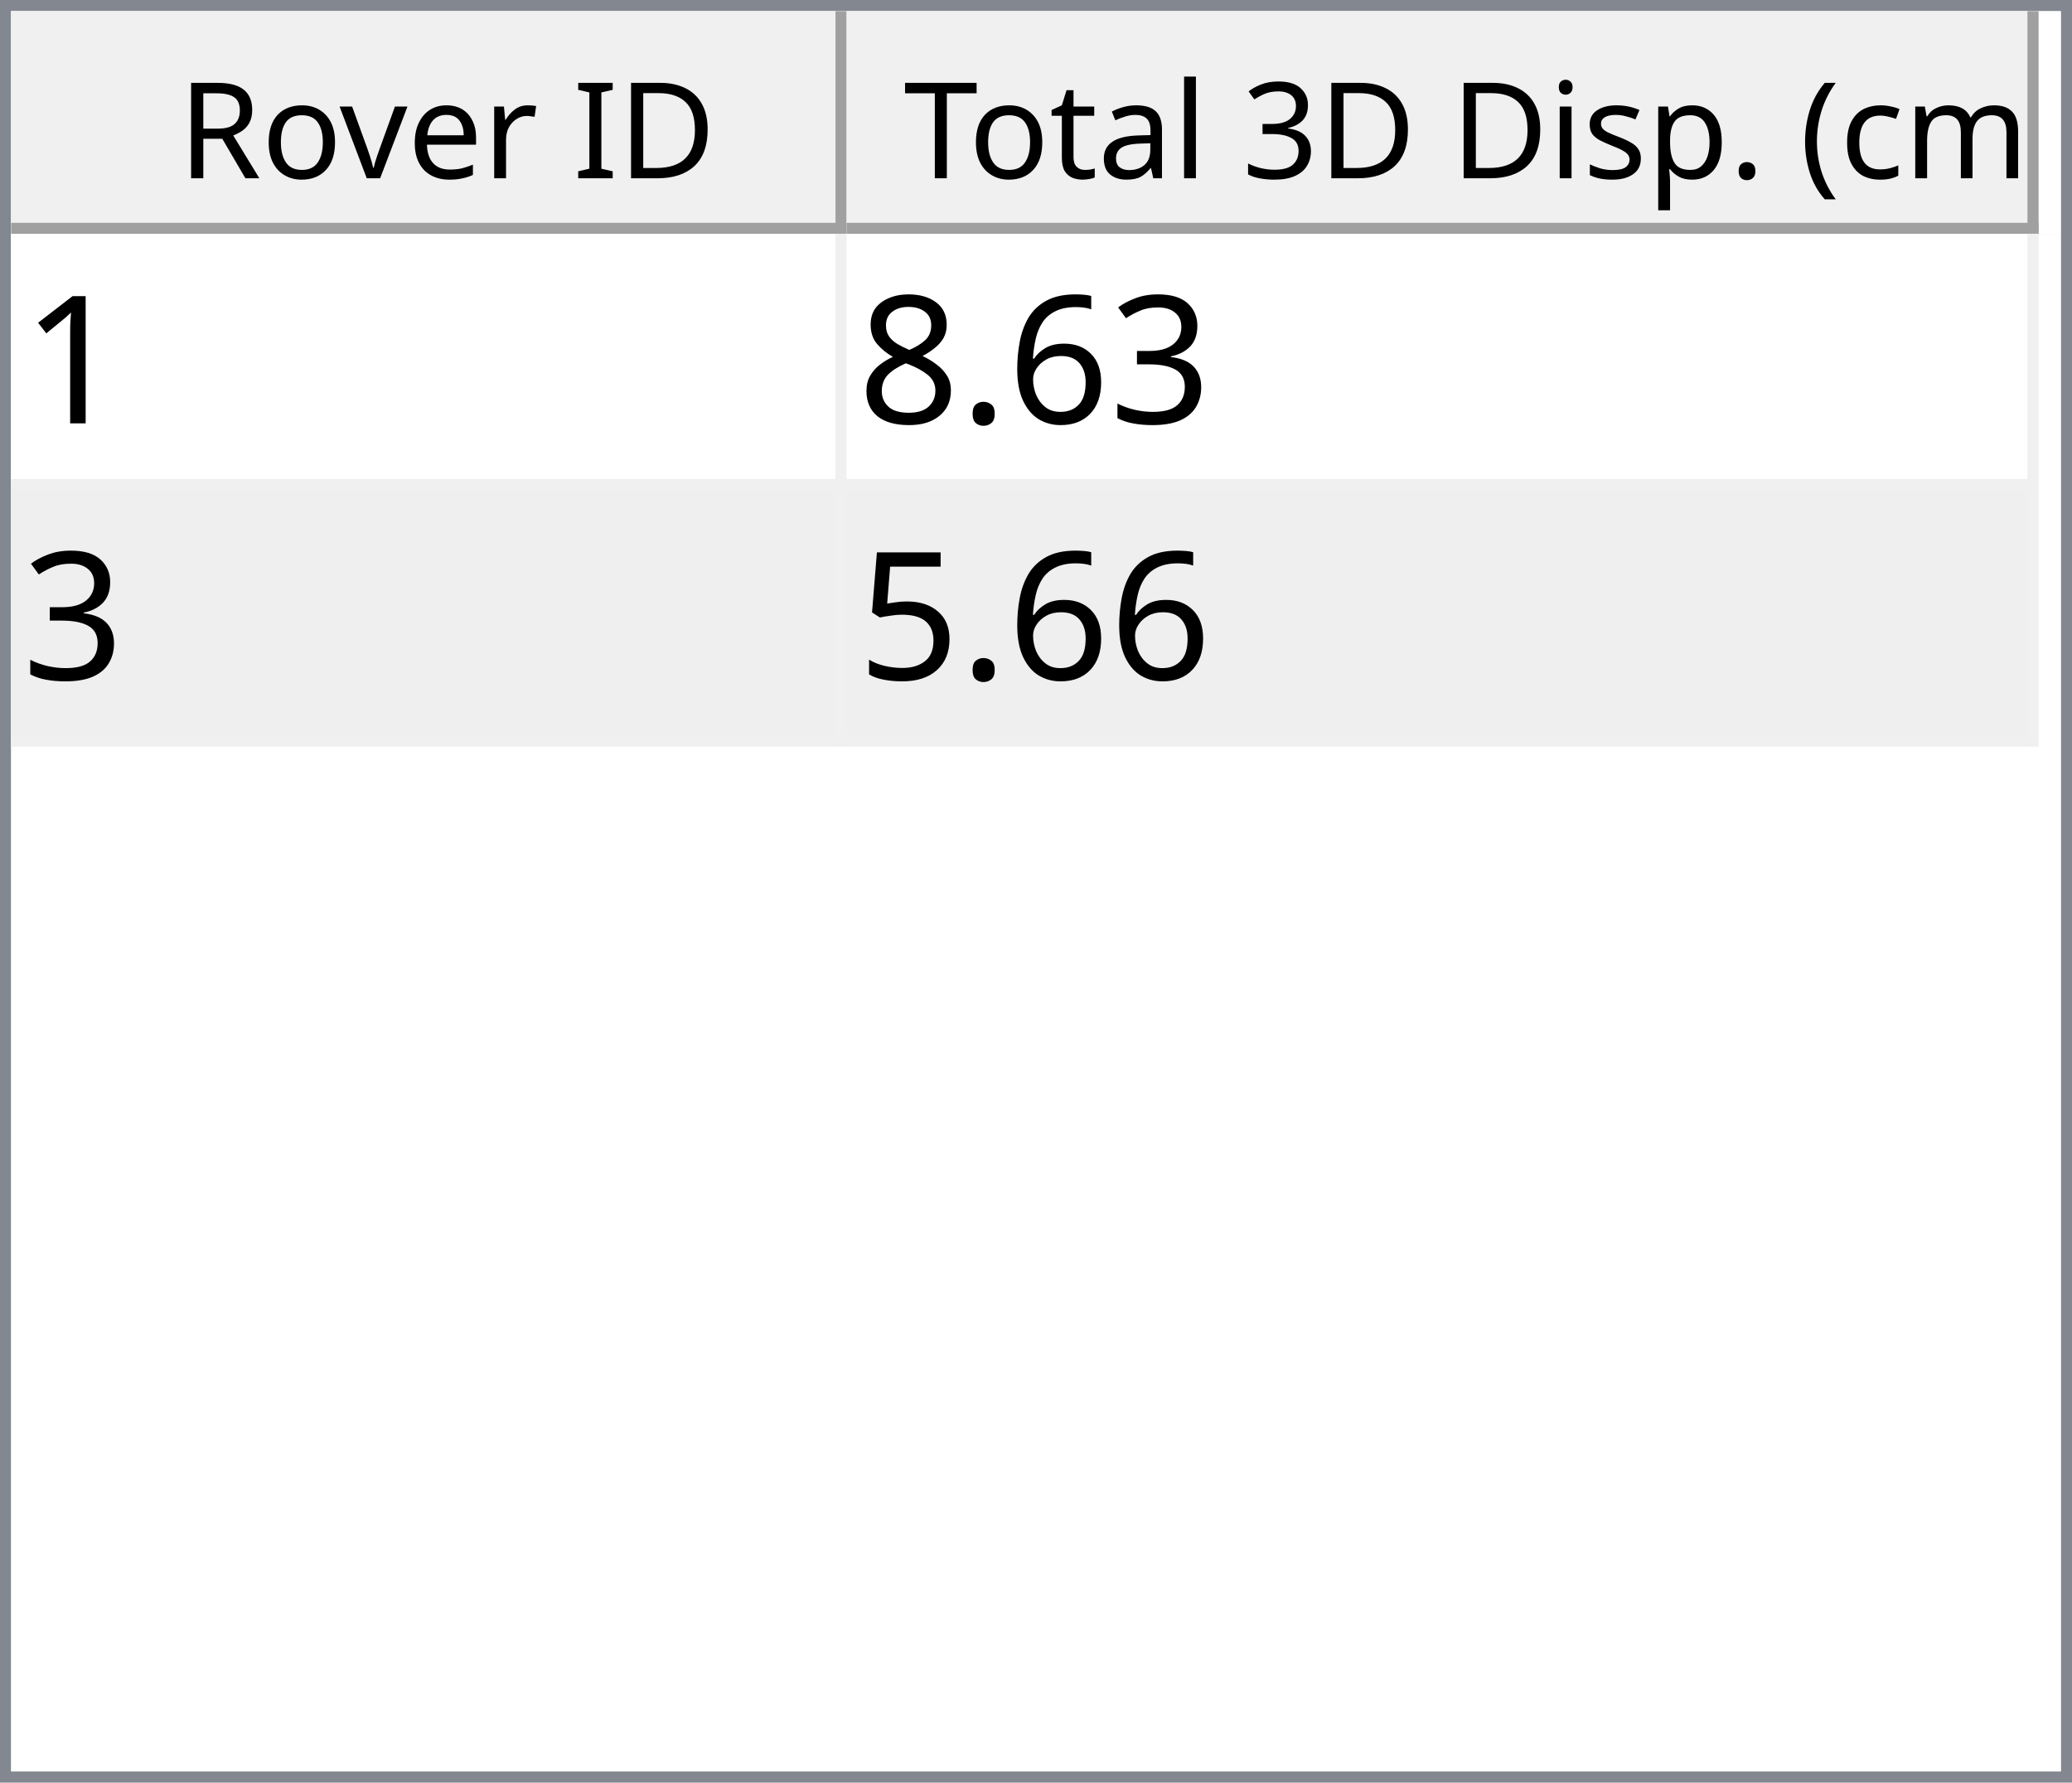
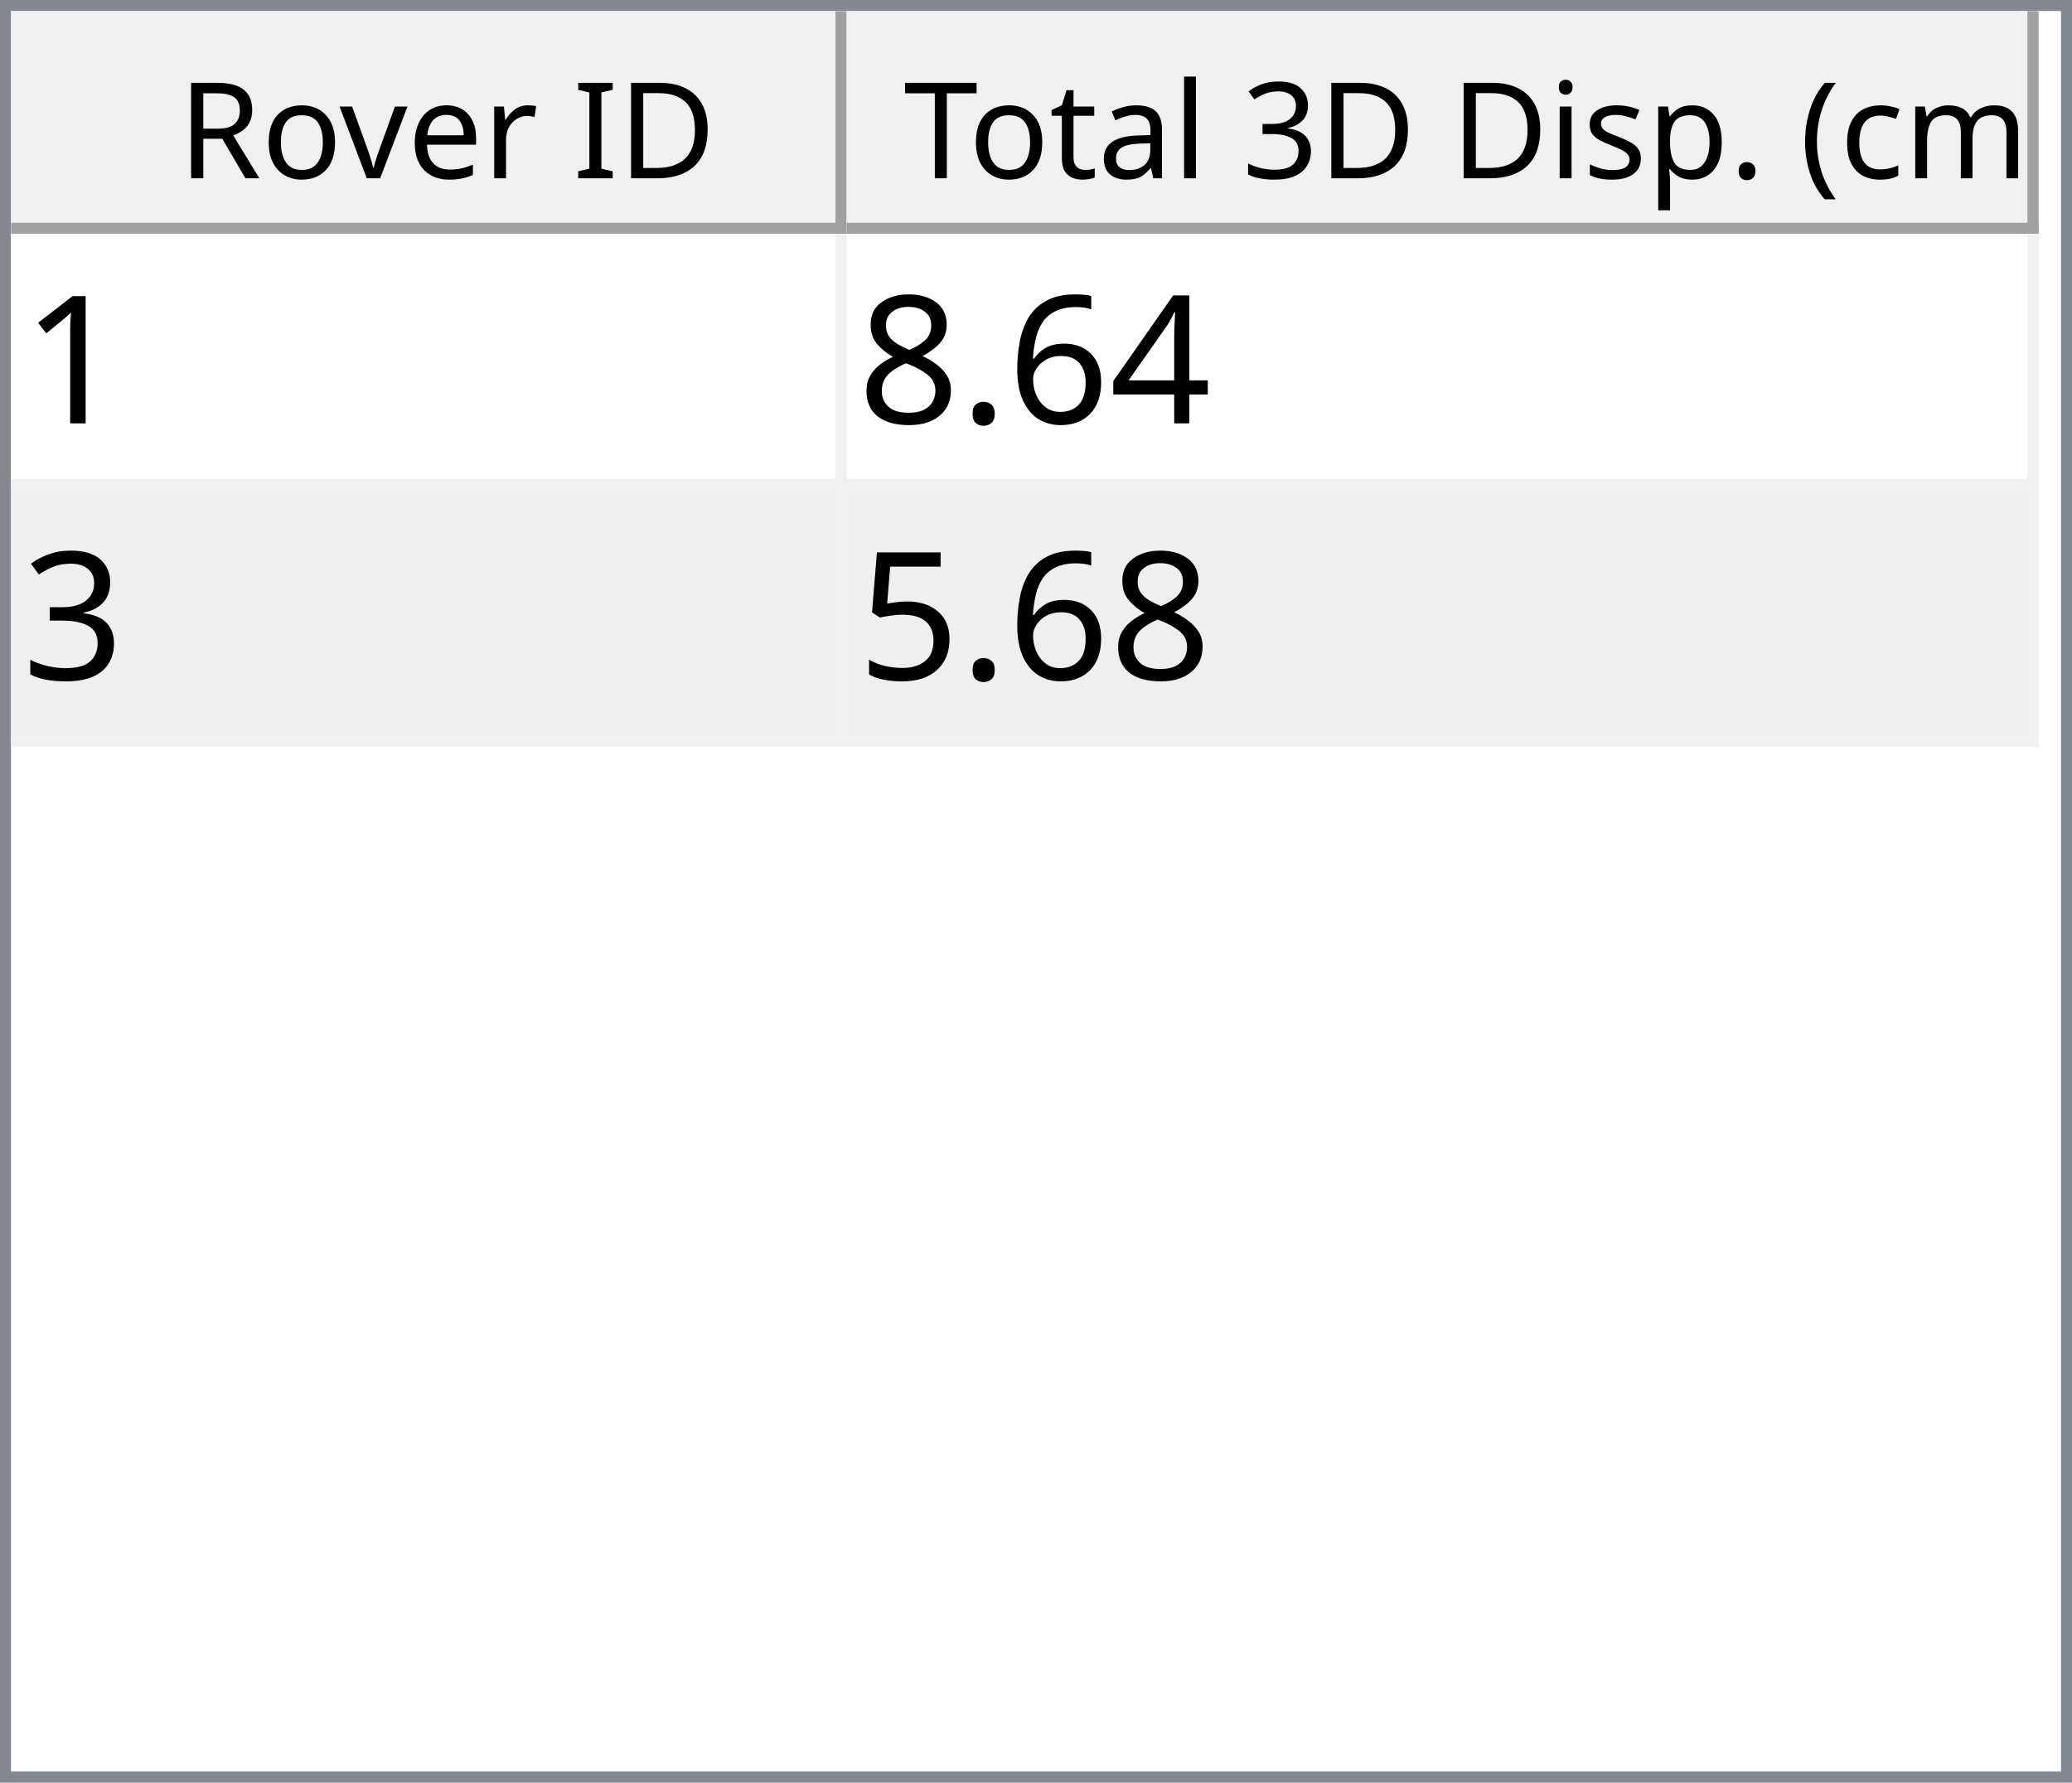
<svg xmlns="http://www.w3.org/2000/svg" style="fill-opacity:1; color-rendering:auto; color-interpolation:auto; text-rendering:auto; stroke:black; stroke-linecap:square; stroke-miterlimit:10; shape-rendering:auto; stroke-opacity:1; fill:black; stroke-dasharray:none; font-weight:normal; stroke-width:1; font-family:'Dialog'; font-style:normal; stroke-linejoin:miter; font-size:12px; stroke-dashoffset:0; image-rendering:auto;" width="186" height="160">
  <defs id="genericDefs" />
  <g>
    <defs id="defs1">
      <clipPath clipPathUnits="userSpaceOnUse" id="clipPath1">
        <path d="M0 0 L186 0 L186 160 L0 160 L0 0 Z" />
      </clipPath>
      <clipPath clipPathUnits="userSpaceOnUse" id="clipPath2">
        <path d="M0 0 L0 160 L186 160 L186 0 Z" />
      </clipPath>
      <clipPath clipPathUnits="userSpaceOnUse" id="clipPath3">
        <path d="M0 0 L0 20 L184 20 L184 0 Z" />
      </clipPath>
      <clipPath clipPathUnits="userSpaceOnUse" id="clipPath4">
        <path d="M0 0 L0 20 L75 20 L75 0 Z" />
      </clipPath>
      <clipPath clipPathUnits="userSpaceOnUse" id="clipPath5">
        <path d="M1 1 L1 19 L74 19 L74 1 Z" />
      </clipPath>
      <clipPath clipPathUnits="userSpaceOnUse" id="clipPath6">
        <path d="M0 0 L0 18 L73 18 L73 0 Z" />
      </clipPath>
      <clipPath clipPathUnits="userSpaceOnUse" id="clipPath7">
        <path d="M-0.5 -0.5 L-0.5 19.5 L74.5 19.5 L74.5 -0.5 Z" />
      </clipPath>
      <clipPath clipPathUnits="userSpaceOnUse" id="clipPath8">
        <path d="M0 0 L0 20 L107 20 L107 0 Z" />
      </clipPath>
      <clipPath clipPathUnits="userSpaceOnUse" id="clipPath9">
        <path d="M1 1 L1 19 L106 19 L106 1 Z" />
      </clipPath>
      <clipPath clipPathUnits="userSpaceOnUse" id="clipPath10">
        <path d="M0 0 L0 18 L105 18 L105 0 Z" />
      </clipPath>
      <clipPath clipPathUnits="userSpaceOnUse" id="clipPath11">
        <path d="M-0.5 -0.5 L-0.5 19.5 L106.5 19.5 L106.5 -0.5 Z" />
      </clipPath>
      <clipPath clipPathUnits="userSpaceOnUse" id="clipPath12">
        <path d="M0 0 L0 138 L184 138 L184 0 Z" />
      </clipPath>
      <clipPath clipPathUnits="userSpaceOnUse" id="clipPath13">
        <path d="M0 0 L0 46 L182 46 L182 0 Z" />
      </clipPath>
      <clipPath clipPathUnits="userSpaceOnUse" id="clipPath14">
        <path d="M-0.5 -0.5 L-0.5 45.5 L181.5 45.5 L181.5 -0.5 Z" />
      </clipPath>
      <clipPath clipPathUnits="userSpaceOnUse" id="clipPath15">
        <path d="M0 0 L0 22 L74 22 L74 0 Z" />
      </clipPath>
      <clipPath clipPathUnits="userSpaceOnUse" id="clipPath16">
        <path d="M0 0 L0 22 L106 22 L106 0 Z" />
      </clipPath>
      <font horiz-adv-x="64.551" id="font1">
        <font-face ascent="107.91" descent="25.098" units-per-em="100" style="font-style:normal; font-family:Segoe UI; font-weight:normal;" />
        <missing-glyph horiz-adv-x="64.551" d="M8.109 0 L8.109 68.266 L56.453 68.266 L56.453 0 L8.109 0 ZM15.328 7.234 L49.219 7.234 L49.219 61.031 L15.328 61.031 L15.328 7.234 Z" />
        <glyph unicode="D" horiz-adv-x="70.117" d="M9.188 0 L9.188 70.016 L28.516 70.016 Q65.531 70.016 65.531 35.891 Q65.531 19.672 55.25 9.836 Q44.969 0 27.734 0 L9.188 0 ZM17.391 62.594 L17.391 7.422 L27.828 7.422 Q41.609 7.422 49.273 14.797 Q56.938 22.172 56.938 35.688 Q56.938 62.594 28.328 62.594 L17.391 62.594 Z" />
        <glyph unicode="I" horiz-adv-x="26.611" d="M17.391 0 L9.188 0 L9.188 70.016 L17.391 70.016 L17.391 0 Z" />
        <glyph unicode=" " horiz-adv-x="27.393" d="" />
        <glyph unicode="r" horiz-adv-x="34.766" d="M34.188 41.891 Q32.078 43.5 28.125 43.5 Q23 43.5 19.555 38.672 Q16.109 33.844 16.109 25.484 L16.109 0 L8.109 0 L8.109 50 L16.109 50 L16.109 39.703 L16.312 39.703 Q18.016 44.969 21.531 47.922 Q25.047 50.875 29.391 50.875 Q32.516 50.875 34.188 50.203 L34.188 41.891 Z" />
        <glyph unicode="e" horiz-adv-x="52.295" d="M48.297 23 L12.984 23 Q13.188 14.656 17.484 10.109 Q21.781 5.562 29.297 5.562 Q37.75 5.562 44.828 11.141 L44.828 3.609 Q38.234 -1.172 27.391 -1.172 Q16.797 -1.172 10.742 5.641 Q4.688 12.453 4.688 24.812 Q4.688 36.469 11.305 43.82 Q17.922 51.172 27.734 51.172 Q37.547 51.172 42.922 44.828 Q48.297 38.484 48.297 27.203 L48.297 23 ZM40.094 29.781 Q40.047 36.719 36.75 40.578 Q33.453 44.438 27.594 44.438 Q21.922 44.438 17.969 40.383 Q14.016 36.328 13.094 29.781 L40.094 29.781 Z" />
        <glyph unicode="v" horiz-adv-x="47.9" d="M47.406 50 L27.484 0 L19.625 0 L0.688 50 L9.469 50 L22.172 13.672 Q23.578 9.672 23.922 6.688 L24.125 6.688 Q24.609 10.453 25.688 13.484 L38.969 50 L47.406 50 Z" />
        <glyph unicode="o" horiz-adv-x="58.594" d="M29 -1.172 Q17.922 -1.172 11.305 5.836 Q4.688 12.844 4.688 24.422 Q4.688 37.016 11.57 44.094 Q18.453 51.172 30.172 51.172 Q41.359 51.172 47.633 44.289 Q53.906 37.406 53.906 25.203 Q53.906 13.234 47.141 6.031 Q40.375 -1.172 29 -1.172 ZM29.594 44.438 Q21.875 44.438 17.383 39.188 Q12.891 33.938 12.891 24.703 Q12.891 15.828 17.43 10.695 Q21.969 5.562 29.594 5.562 Q37.359 5.562 41.531 10.594 Q45.703 15.625 45.703 24.906 Q45.703 34.281 41.531 39.359 Q37.359 44.438 29.594 44.438 Z" />
        <glyph unicode="R" horiz-adv-x="59.814" d="M59.375 0 L49.609 0 L37.891 19.625 Q36.281 22.359 34.766 24.289 Q33.25 26.219 31.664 27.438 Q30.078 28.656 28.25 29.219 Q26.422 29.781 24.125 29.781 L17.391 29.781 L17.391 0 L9.188 0 L9.188 70.016 L30.078 70.016 Q34.672 70.016 38.555 68.867 Q42.438 67.719 45.289 65.375 Q48.141 63.031 49.758 59.547 Q51.375 56.062 51.375 51.375 Q51.375 47.703 50.273 44.656 Q49.172 41.609 47.148 39.211 Q45.125 36.812 42.266 35.133 Q39.406 33.453 35.844 32.516 L35.844 32.328 Q37.594 31.547 38.891 30.547 Q40.188 29.547 41.359 28.18 Q42.531 26.812 43.68 25.078 Q44.828 23.344 46.234 21.047 L59.375 0 ZM17.391 62.594 L17.391 37.203 L28.516 37.203 Q31.594 37.203 34.203 38.133 Q36.812 39.062 38.719 40.797 Q40.625 42.531 41.703 45.047 Q42.781 47.562 42.781 50.688 Q42.781 56.297 39.141 59.445 Q35.5 62.594 28.609 62.594 L17.391 62.594 Z" />
        <glyph unicode=")" horiz-adv-x="30.176" d="M8.297 -15.922 L1.172 -15.922 Q16.406 2.344 16.406 26.812 Q16.406 51.469 1.078 70.016 L8.297 70.016 Q23.531 52.156 23.531 26.703 Q23.531 1.375 8.297 -15.922 Z" />
        <glyph unicode="m" horiz-adv-x="86.133" d="M79.109 0 L71.094 0 L71.094 28.719 Q71.094 37.016 68.531 40.727 Q65.969 44.438 59.906 44.438 Q54.781 44.438 51.195 39.75 Q47.609 35.062 47.609 28.516 L47.609 0 L39.594 0 L39.594 29.688 Q39.594 44.438 28.219 44.438 Q22.953 44.438 19.531 40.016 Q16.109 35.594 16.109 28.516 L16.109 0 L8.109 0 L8.109 50 L16.109 50 L16.109 42.094 L16.312 42.094 Q21.625 51.172 31.844 51.172 Q36.969 51.172 40.773 48.312 Q44.578 45.453 46 40.828 Q51.562 51.172 62.594 51.172 Q79.109 51.172 79.109 30.812 L79.109 0 Z" />
        <glyph unicode="c" horiz-adv-x="46.191" d="M42.188 2.297 Q36.422 -1.172 28.516 -1.172 Q17.828 -1.172 11.258 5.789 Q4.688 12.75 4.688 23.828 Q4.688 36.188 11.766 43.68 Q18.844 51.172 30.672 51.172 Q37.25 51.172 42.281 48.734 L42.281 40.531 Q36.719 44.438 30.375 44.438 Q22.703 44.438 17.797 38.945 Q12.891 33.453 12.891 24.516 Q12.891 15.719 17.508 10.641 Q22.125 5.562 29.891 5.562 Q36.422 5.562 42.188 9.906 L42.188 2.297 Z" />
        <glyph unicode="(" horiz-adv-x="30.176" d="M29.109 -15.922 L21.969 -15.922 Q6.844 1.375 6.844 26.703 Q6.844 52.156 21.969 70.016 L29.203 70.016 Q13.875 51.469 13.875 26.812 Q13.875 2.344 29.109 -15.922 Z" />
        <glyph unicode="." horiz-adv-x="21.68" d="M10.891 -1.078 Q8.641 -1.078 7.055 0.539 Q5.469 2.156 5.469 4.391 Q5.469 6.641 7.055 8.273 Q8.641 9.906 10.891 9.906 Q13.188 9.906 14.797 8.273 Q16.406 6.641 16.406 4.391 Q16.406 2.156 14.797 0.539 Q13.188 -1.078 10.891 -1.078 Z" />
        <glyph unicode="p" horiz-adv-x="58.789" d="M16.312 7.234 L16.109 7.234 L16.109 -23 L8.109 -23 L8.109 50 L16.109 50 L16.109 41.219 L16.312 41.219 Q22.219 51.172 33.594 51.172 Q43.266 51.172 48.688 44.461 Q54.109 37.75 54.109 26.469 Q54.109 13.922 48 6.375 Q41.891 -1.172 31.297 -1.172 Q21.578 -1.172 16.312 7.234 ZM16.109 27.391 L16.109 20.406 Q16.109 14.203 20.141 9.883 Q24.172 5.562 30.375 5.562 Q37.641 5.562 41.773 11.133 Q45.906 16.703 45.906 26.609 Q45.906 34.969 42.047 39.703 Q38.188 44.438 31.594 44.438 Q24.609 44.438 20.359 39.578 Q16.109 34.719 16.109 27.391 Z" />
        <glyph unicode="s" horiz-adv-x="42.432" d="M5.078 1.812 L5.078 10.406 Q11.625 5.562 19.484 5.562 Q30.031 5.562 30.031 12.594 Q30.031 14.594 29.125 15.992 Q28.219 17.391 26.68 18.461 Q25.141 19.531 23.07 20.383 Q21 21.234 18.609 22.172 Q15.281 23.484 12.766 24.828 Q10.25 26.172 8.57 27.859 Q6.891 29.547 6.031 31.695 Q5.172 33.844 5.172 36.719 Q5.172 40.234 6.789 42.945 Q8.406 45.656 11.086 47.484 Q13.766 49.312 17.211 50.242 Q20.656 51.172 24.312 51.172 Q30.812 51.172 35.938 48.922 L35.938 40.828 Q30.422 44.438 23.25 44.438 Q21 44.438 19.195 43.922 Q17.391 43.406 16.094 42.477 Q14.797 41.547 14.086 40.258 Q13.375 38.969 13.375 37.406 Q13.375 35.453 14.086 34.133 Q14.797 32.812 16.164 31.789 Q17.531 30.766 19.484 29.938 Q21.438 29.109 23.922 28.125 Q27.25 26.859 29.883 25.516 Q32.516 24.172 34.375 22.484 Q36.234 20.797 37.234 18.602 Q38.234 16.406 38.234 13.375 Q38.234 9.672 36.602 6.938 Q34.969 4.203 32.234 2.398 Q29.5 0.594 25.93 -0.289 Q22.359 -1.172 18.453 -1.172 Q10.75 -1.172 5.078 1.812 Z" />
        <glyph unicode="i" horiz-adv-x="24.219" d="M12.203 62.703 Q10.062 62.703 8.547 64.164 Q7.031 65.625 7.031 67.875 Q7.031 70.125 8.547 71.609 Q10.062 73.094 12.203 73.094 Q14.406 73.094 15.945 71.609 Q17.484 70.125 17.484 67.875 Q17.484 65.719 15.945 64.211 Q14.406 62.703 12.203 62.703 ZM16.109 0 L8.109 0 L8.109 50 L16.109 50 L16.109 0 Z" />
        <glyph unicode="3" horiz-adv-x="53.906" d="M46.531 19.828 Q46.531 15.094 44.75 11.211 Q42.969 7.328 39.719 4.57 Q36.469 1.812 31.93 0.297 Q27.391 -1.219 21.922 -1.219 Q11.922 -1.219 6 2.594 L6 11.188 Q13.094 5.609 22.219 5.609 Q25.875 5.609 28.828 6.539 Q31.781 7.469 33.906 9.227 Q36.031 10.984 37.18 13.477 Q38.328 15.969 38.328 19.094 Q38.328 32.812 18.797 32.812 L12.984 32.812 L12.984 39.594 L18.5 39.594 Q35.797 39.594 35.797 52.484 Q35.797 64.406 22.609 64.406 Q15.188 64.406 8.688 59.422 L8.688 67.188 Q15.375 71.188 24.609 71.188 Q29 71.188 32.57 69.969 Q36.141 68.75 38.68 66.555 Q41.219 64.359 42.609 61.281 Q44 58.203 44 54.5 Q44 40.672 30.031 36.719 L30.031 36.531 Q33.594 36.141 36.625 34.797 Q39.656 33.453 41.852 31.305 Q44.047 29.156 45.289 26.25 Q46.531 23.344 46.531 19.828 Z" />
        <glyph unicode="l" horiz-adv-x="24.219" d="M16.109 0 L8.109 0 L8.109 74.031 L16.109 74.031 L16.109 0 Z" />
        <glyph unicode="a" horiz-adv-x="50.879" d="M43.891 0 L35.891 0 L35.891 7.812 L35.688 7.812 Q30.469 -1.172 20.312 -1.172 Q12.844 -1.172 8.617 2.781 Q4.391 6.734 4.391 13.281 Q4.391 27.297 20.906 29.594 L35.891 31.688 Q35.891 44.438 25.594 44.438 Q16.547 44.438 9.281 38.281 L9.281 46.484 Q16.656 51.172 26.266 51.172 Q43.891 51.172 43.891 32.516 L43.891 0 ZM35.891 25.297 L23.828 23.641 Q18.266 22.859 15.43 20.875 Q12.594 18.891 12.594 13.875 Q12.594 10.203 15.211 7.883 Q17.828 5.562 22.172 5.562 Q28.125 5.562 32.008 9.742 Q35.891 13.922 35.891 20.312 L35.891 25.297 Z" />
        <glyph unicode="t" horiz-adv-x="33.887" d="M31.297 0.484 Q28.469 -1.078 23.828 -1.078 Q10.688 -1.078 10.688 13.578 L10.688 43.172 L2.094 43.172 L2.094 50 L10.688 50 L10.688 62.203 L18.703 64.797 L18.703 50 L31.297 50 L31.297 43.172 L18.703 43.172 L18.703 14.984 Q18.703 9.969 20.414 7.82 Q22.125 5.672 26.078 5.672 Q29.109 5.672 31.297 7.328 L31.297 0.484 Z" />
        <glyph unicode="T" horiz-adv-x="52.393" d="M50.594 62.594 L30.375 62.594 L30.375 0 L22.172 0 L22.172 62.594 L2 62.594 L2 70.016 L50.594 70.016 L50.594 62.594 Z" />
      </font>
      <font horiz-adv-x="75.0" id="font2">
        <font-face ascent="100.537" descent="21.973" units-per-em="100" style="font-style:normal; font-family:sans-serif; font-weight:normal;" />
        <missing-glyph horiz-adv-x="75.0" d="M12.5 0 L12.5 62.5 L62.5 62.5 L62.5 0 L12.5 0 ZM14.062 1.562 L60.938 1.562 L60.938 60.938 L14.062 60.938 L14.062 1.562 Z" />
        <glyph unicode="1" horiz-adv-x="55.615" d="M37.25 0 L28.469 0 L28.469 56 Q25.297 52.984 20.141 49.953 Q14.984 46.922 10.891 45.406 L10.891 53.906 Q18.266 57.375 23.781 62.305 Q29.297 67.234 31.594 71.875 L37.25 71.875 L37.25 0 Z" />
-         <glyph unicode="3" horiz-adv-x="55.615" d="M4.203 18.891 L12.984 20.062 Q14.5 12.594 18.141 9.297 Q21.781 6 27 6 Q33.203 6 37.477 10.297 Q41.75 14.594 41.75 20.953 Q41.75 27 37.797 30.93 Q33.844 34.859 27.734 34.859 Q25.25 34.859 21.531 33.891 L22.516 41.609 Q23.391 41.5 23.922 41.5 Q29.547 41.5 34.039 44.43 Q38.531 47.359 38.531 53.469 Q38.531 58.297 35.258 61.477 Q31.984 64.656 26.812 64.656 Q21.688 64.656 18.266 61.43 Q14.844 58.203 13.875 51.766 L5.078 53.328 Q6.688 62.156 12.398 67.016 Q18.109 71.875 26.609 71.875 Q32.469 71.875 37.398 69.359 Q42.328 66.844 44.945 62.5 Q47.562 58.156 47.562 53.266 Q47.562 48.641 45.07 44.828 Q42.578 41.016 37.703 38.766 Q44.047 37.312 47.562 32.695 Q51.078 28.078 51.078 21.141 Q51.078 11.766 44.242 5.25 Q37.406 -1.266 26.953 -1.266 Q17.531 -1.266 11.305 4.352 Q5.078 9.969 4.203 18.891 Z" />
+         <glyph unicode="4" horiz-adv-x="55.615" d="M32.328 0 L32.328 17.141 L1.266 17.141 L1.266 25.203 L33.938 71.578 L41.109 71.578 L41.109 25.203 L50.781 25.203 L50.781 17.141 L41.109 17.141 L41.109 0 L32.328 0 ZM32.328 25.203 L32.328 57.469 L9.906 25.203 L32.328 25.203 Z" />
        <glyph unicode="6" horiz-adv-x="55.615" d="M49.75 54.047 L41.016 53.375 Q39.844 58.547 37.703 60.891 Q34.125 64.656 28.906 64.656 Q24.703 64.656 21.531 62.312 Q17.391 59.281 14.992 53.469 Q12.594 47.656 12.5 36.922 Q15.672 41.75 20.266 44.094 Q24.859 46.438 29.891 46.438 Q38.672 46.438 44.852 39.969 Q51.031 33.5 51.031 23.25 Q51.031 16.5 48.125 10.719 Q45.219 4.938 40.141 1.859 Q35.062 -1.219 28.609 -1.219 Q17.625 -1.219 10.695 6.859 Q3.766 14.938 3.766 33.5 Q3.766 54.25 11.422 63.672 Q18.109 71.875 29.438 71.875 Q37.891 71.875 43.289 67.141 Q48.688 62.406 49.75 54.047 ZM13.875 23.188 Q13.875 18.656 15.797 14.508 Q17.719 10.359 21.188 8.18 Q24.656 6 28.469 6 Q34.031 6 38.039 10.492 Q42.047 14.984 42.047 22.703 Q42.047 30.125 38.086 34.398 Q34.125 38.672 28.125 38.672 Q22.172 38.672 18.023 34.398 Q13.875 30.125 13.875 23.188 Z" />
        <glyph unicode="." horiz-adv-x="27.783" d="M9.078 0 L9.078 10.016 L19.094 10.016 L19.094 0 L9.078 0 Z" />
        <glyph unicode="8" horiz-adv-x="55.615" d="M17.672 38.812 Q12.203 40.828 9.57 44.539 Q6.938 48.25 6.938 53.422 Q6.938 61.234 12.555 66.555 Q18.172 71.875 27.484 71.875 Q36.859 71.875 42.578 66.43 Q48.297 60.984 48.297 53.172 Q48.297 48.188 45.68 44.508 Q43.062 40.828 37.75 38.812 Q44.344 36.672 47.781 31.883 Q51.219 27.094 51.219 20.453 Q51.219 11.281 44.727 5.031 Q38.234 -1.219 27.641 -1.219 Q17.047 -1.219 10.547 5.055 Q4.047 11.328 4.047 20.703 Q4.047 27.688 7.594 32.398 Q11.141 37.109 17.672 38.812 ZM15.922 53.719 Q15.922 48.641 19.195 45.414 Q22.469 42.188 27.688 42.188 Q32.766 42.188 36.016 45.383 Q39.266 48.578 39.266 53.219 Q39.266 58.062 35.914 61.359 Q32.562 64.656 27.594 64.656 Q22.562 64.656 19.242 61.43 Q15.922 58.203 15.922 53.719 ZM13.094 20.656 Q13.094 16.891 14.875 13.375 Q16.656 9.859 20.172 7.93 Q23.688 6 27.734 6 Q34.031 6 38.133 10.055 Q42.234 14.109 42.234 20.359 Q42.234 26.703 38.016 30.859 Q33.797 35.016 27.438 35.016 Q21.234 35.016 17.164 30.914 Q13.094 26.812 13.094 20.656 Z" />
+         <glyph unicode="3" horiz-adv-x="55.615" d="M4.203 18.891 L12.984 20.062 Q14.5 12.594 18.141 9.297 Q21.781 6 27 6 Q33.203 6 37.477 10.297 Q41.75 14.594 41.75 20.953 Q41.75 27 37.797 30.93 Q33.844 34.859 27.734 34.859 Q25.25 34.859 21.531 33.891 L22.516 41.609 Q23.391 41.5 23.922 41.5 Q29.547 41.5 34.039 44.43 Q38.531 47.359 38.531 53.469 Q38.531 58.297 35.258 61.477 Q31.984 64.656 26.812 64.656 Q21.688 64.656 18.266 61.43 Q14.844 58.203 13.875 51.766 L5.078 53.328 Q6.688 62.156 12.398 67.016 Q18.109 71.875 26.609 71.875 Q32.469 71.875 37.398 69.359 Q42.328 66.844 44.945 62.5 Q47.562 58.156 47.562 53.266 Q47.562 48.641 45.07 44.828 Q42.578 41.016 37.703 38.766 Q44.047 37.312 47.562 32.695 Q51.078 28.078 51.078 21.141 Q51.078 11.766 44.242 5.25 Q37.406 -1.266 26.953 -1.266 Q17.531 -1.266 11.305 4.352 Q5.078 9.969 4.203 18.891 Z" />
        <glyph unicode="5" horiz-adv-x="55.615" d="M4.156 18.75 L13.375 19.531 Q14.406 12.797 18.141 9.398 Q21.875 6 27.156 6 Q33.5 6 37.891 10.789 Q42.281 15.578 42.281 23.484 Q42.281 31 38.062 35.352 Q33.844 39.703 27 39.703 Q22.75 39.703 19.336 37.773 Q15.922 35.844 13.969 32.766 L5.719 33.844 L12.641 70.609 L48.25 70.609 L48.25 62.203 L19.672 62.203 L15.828 42.969 Q22.266 47.469 29.344 47.469 Q38.719 47.469 45.164 40.969 Q51.609 34.469 51.609 24.266 Q51.609 14.547 45.953 7.469 Q39.062 -1.219 27.156 -1.219 Q17.391 -1.219 11.211 4.25 Q5.031 9.719 4.156 18.75 Z" />
      </font>
    </defs>
    <g style="fill:white; stroke:white;">
      <rect x="0" y="0" width="186" style="clip-path:url(#clipPath1); stroke:none;" height="160" />
    </g>
    <g style="fill:white; text-rendering:optimizeSpeed; color-rendering:optimizeSpeed; image-rendering:optimizeSpeed; shape-rendering:crispEdges; stroke:white; color-interpolation:sRGB;">
      <rect x="0" width="186" height="160" y="0" style="stroke:none;" />
      <path style="stroke:none;" d="M0 160 L186 160 L186 0 L0 0 Z" />
    </g>
    <g style="fill:rgb(240,240,240); font-family:'Segoe UI'; stroke:rgb(240,240,240);">
      <rect x="0" y="0" width="186" style="clip-path:url(#clipPath2); stroke:none;" height="160" />
    </g>
    <g style="fill:rgb(130,135,144); font-family:'Segoe UI'; stroke:rgb(130,135,144);">
      <path d="M0 0 L186 0 L186 160 L0 160 L0 0 ZM1 1 L185 1 L185 159 L1 159 L1 1 Z" style="fill-rule:evenodd; clip-path:url(#clipPath2); stroke:none;" />
    </g>
    <g style="fill:white; font-family:'Segoe UI'; stroke:white;" transform="translate(1,1)">
      <rect x="0" y="0" width="184" style="clip-path:url(#clipPath3); stroke:none;" height="20" />
    </g>
    <g style="fill:rgb(240,240,240); font-family:'Segoe UI'; stroke:rgb(240,240,240);" transform="translate(1,1)">
      <rect x="0" y="0" width="75" style="clip-path:url(#clipPath4); stroke:none;" height="20" />
    </g>
    <g style="font-family:'Segoe UI';" transform="translate(2,2)">
      <text x="14" xml:space="preserve" y="14" style="clip-path:url(#clipPath6); stroke:none;">Rover ID</text>
    </g>
    <g style="fill:rgb(160,160,160); font-family:'Segoe UI'; stroke:rgb(160,160,160); stroke-linejoin:bevel;" transform="translate(1.5,1.5)">
      <line x1="74" x2="74" y1="0" style="fill:none; clip-path:url(#clipPath7);" y2="19" />
    </g>
    <g style="fill:rgb(160,160,160); font-family:'Segoe UI'; stroke:rgb(160,160,160); stroke-linejoin:bevel;" transform="matrix(1,0,0,1,1,1) translate(0.5,0.5)">
      <line x1="0" x2="74" y1="19" style="fill:none; clip-path:url(#clipPath7);" y2="19" />
    </g>
    <g style="fill:rgb(240,240,240); font-family:'Segoe UI'; stroke:rgb(240,240,240);" transform="translate(76,1)">
      <rect x="0" y="0" width="107" style="clip-path:url(#clipPath8); stroke:none;" height="20" />
    </g>
    <g style="font-family:'Segoe UI';" transform="translate(77,2)">
      <text x="1" xml:space="preserve" y="14" style="clip-path:url(#clipPath10); stroke:none;"> Total 3D Disp. (cm)</text>
    </g>
    <g style="fill:rgb(160,160,160); font-family:'Segoe UI'; stroke:rgb(160,160,160); stroke-linejoin:bevel;" transform="translate(76.5,1.5)">
      <line x1="106" x2="106" y1="0" style="fill:none; clip-path:url(#clipPath11);" y2="19" />
    </g>
    <g style="fill:rgb(160,160,160); font-family:'Segoe UI'; stroke:rgb(160,160,160); stroke-linejoin:bevel;" transform="matrix(1,0,0,1,76,1) translate(0.5,0.5)">
      <line x1="0" x2="106" y1="19" style="fill:none; clip-path:url(#clipPath11);" y2="19" />
    </g>
    <g style="fill:white; font-family:'Segoe UI'; stroke:white;" transform="translate(1,21)">
      <rect x="0" y="0" width="184" style="clip-path:url(#clipPath12); stroke:none;" height="138" />
    </g>
    <g style="fill:rgb(240,240,240); font-size:16px; font-family:sans-serif; stroke:rgb(240,240,240);" transform="translate(1,21)">
      <rect x="0" y="0" width="182" style="clip-path:url(#clipPath13); stroke:none;" height="46" />
      <line transform="translate(0.5,0.5)" x1="0" x2="181" y1="22" style="clip-path:url(#clipPath14); fill:none; stroke-linejoin:bevel;" y2="22" />
    </g>
    <g transform="matrix(1,0,0,1,1,21) translate(0.5,0.5)" style="fill:rgb(240,240,240); font-size:16px; font-family:sans-serif; stroke:rgb(240,240,240); stroke-linejoin:bevel;">
      <line x1="0" x2="181" y1="45" style="fill:none; clip-path:url(#clipPath14);" y2="45" />
    </g>
    <g transform="matrix(1,0,0,1,1,21) translate(0.5,0.5)" style="fill:rgb(240,240,240); font-size:16px; font-family:sans-serif; stroke:rgb(240,240,240); stroke-linejoin:bevel;">
      <line x1="74" x2="74" y1="0" style="fill:none; clip-path:url(#clipPath14);" y2="45" />
    </g>
    <g transform="matrix(1,0,0,1,1,21) translate(0.5,0.5)" style="fill:rgb(240,240,240); font-size:16px; font-family:sans-serif; stroke:rgb(240,240,240); stroke-linejoin:bevel;">
      <line x1="181" x2="181" y1="0" style="fill:none; clip-path:url(#clipPath14);" y2="45" />
    </g>
    <g style="fill:white; font-size:16px; font-family:sans-serif; stroke:white;" transform="matrix(1,0,0,1,1,21)">
      <rect x="0" y="0" width="74" style="clip-path:url(#clipPath15); stroke:none;" height="22" />
      <text x="1" y="17" style="fill:black; clip-path:url(#clipPath15); stroke:none;" xml:space="preserve">1</text>
    </g>
    <g style="fill:white; font-size:16px; font-family:sans-serif; stroke:white;" transform="matrix(1,0,0,1,1,21) translate(75,0)">
      <rect x="0" y="0" width="106" style="clip-path:url(#clipPath16); stroke:none;" height="22" />
-       <text x="1" y="17" style="fill:black; clip-path:url(#clipPath16); stroke:none;" xml:space="preserve">8.63</text>
+       <text x="1" y="17" style="fill:black; clip-path:url(#clipPath16); stroke:none;" xml:space="preserve">8.64</text>
    </g>
    <g style="fill:rgb(239,239,239); font-size:16px; font-family:sans-serif; stroke:rgb(239,239,239);" transform="matrix(1,0,0,1,1,21) translate(0,23)">
      <rect x="0" y="0" width="74" style="clip-path:url(#clipPath15); stroke:none;" height="22" />
      <text x="1" y="17" style="fill:black; clip-path:url(#clipPath15); stroke:none;" xml:space="preserve">3</text>
    </g>
    <g style="fill:rgb(239,239,239); font-size:16px; font-family:sans-serif; stroke:rgb(239,239,239);" transform="matrix(1,0,0,1,1,21) translate(75,23)">
      <rect x="0" y="0" width="106" style="clip-path:url(#clipPath16); stroke:none;" height="22" />
-       <text x="1" y="17" style="fill:black; clip-path:url(#clipPath16); stroke:none;" xml:space="preserve">5.66</text>
+       <text x="1" y="17" style="fill:black; clip-path:url(#clipPath16); stroke:none;" xml:space="preserve">5.68</text>
    </g>
  </g>
</svg>
